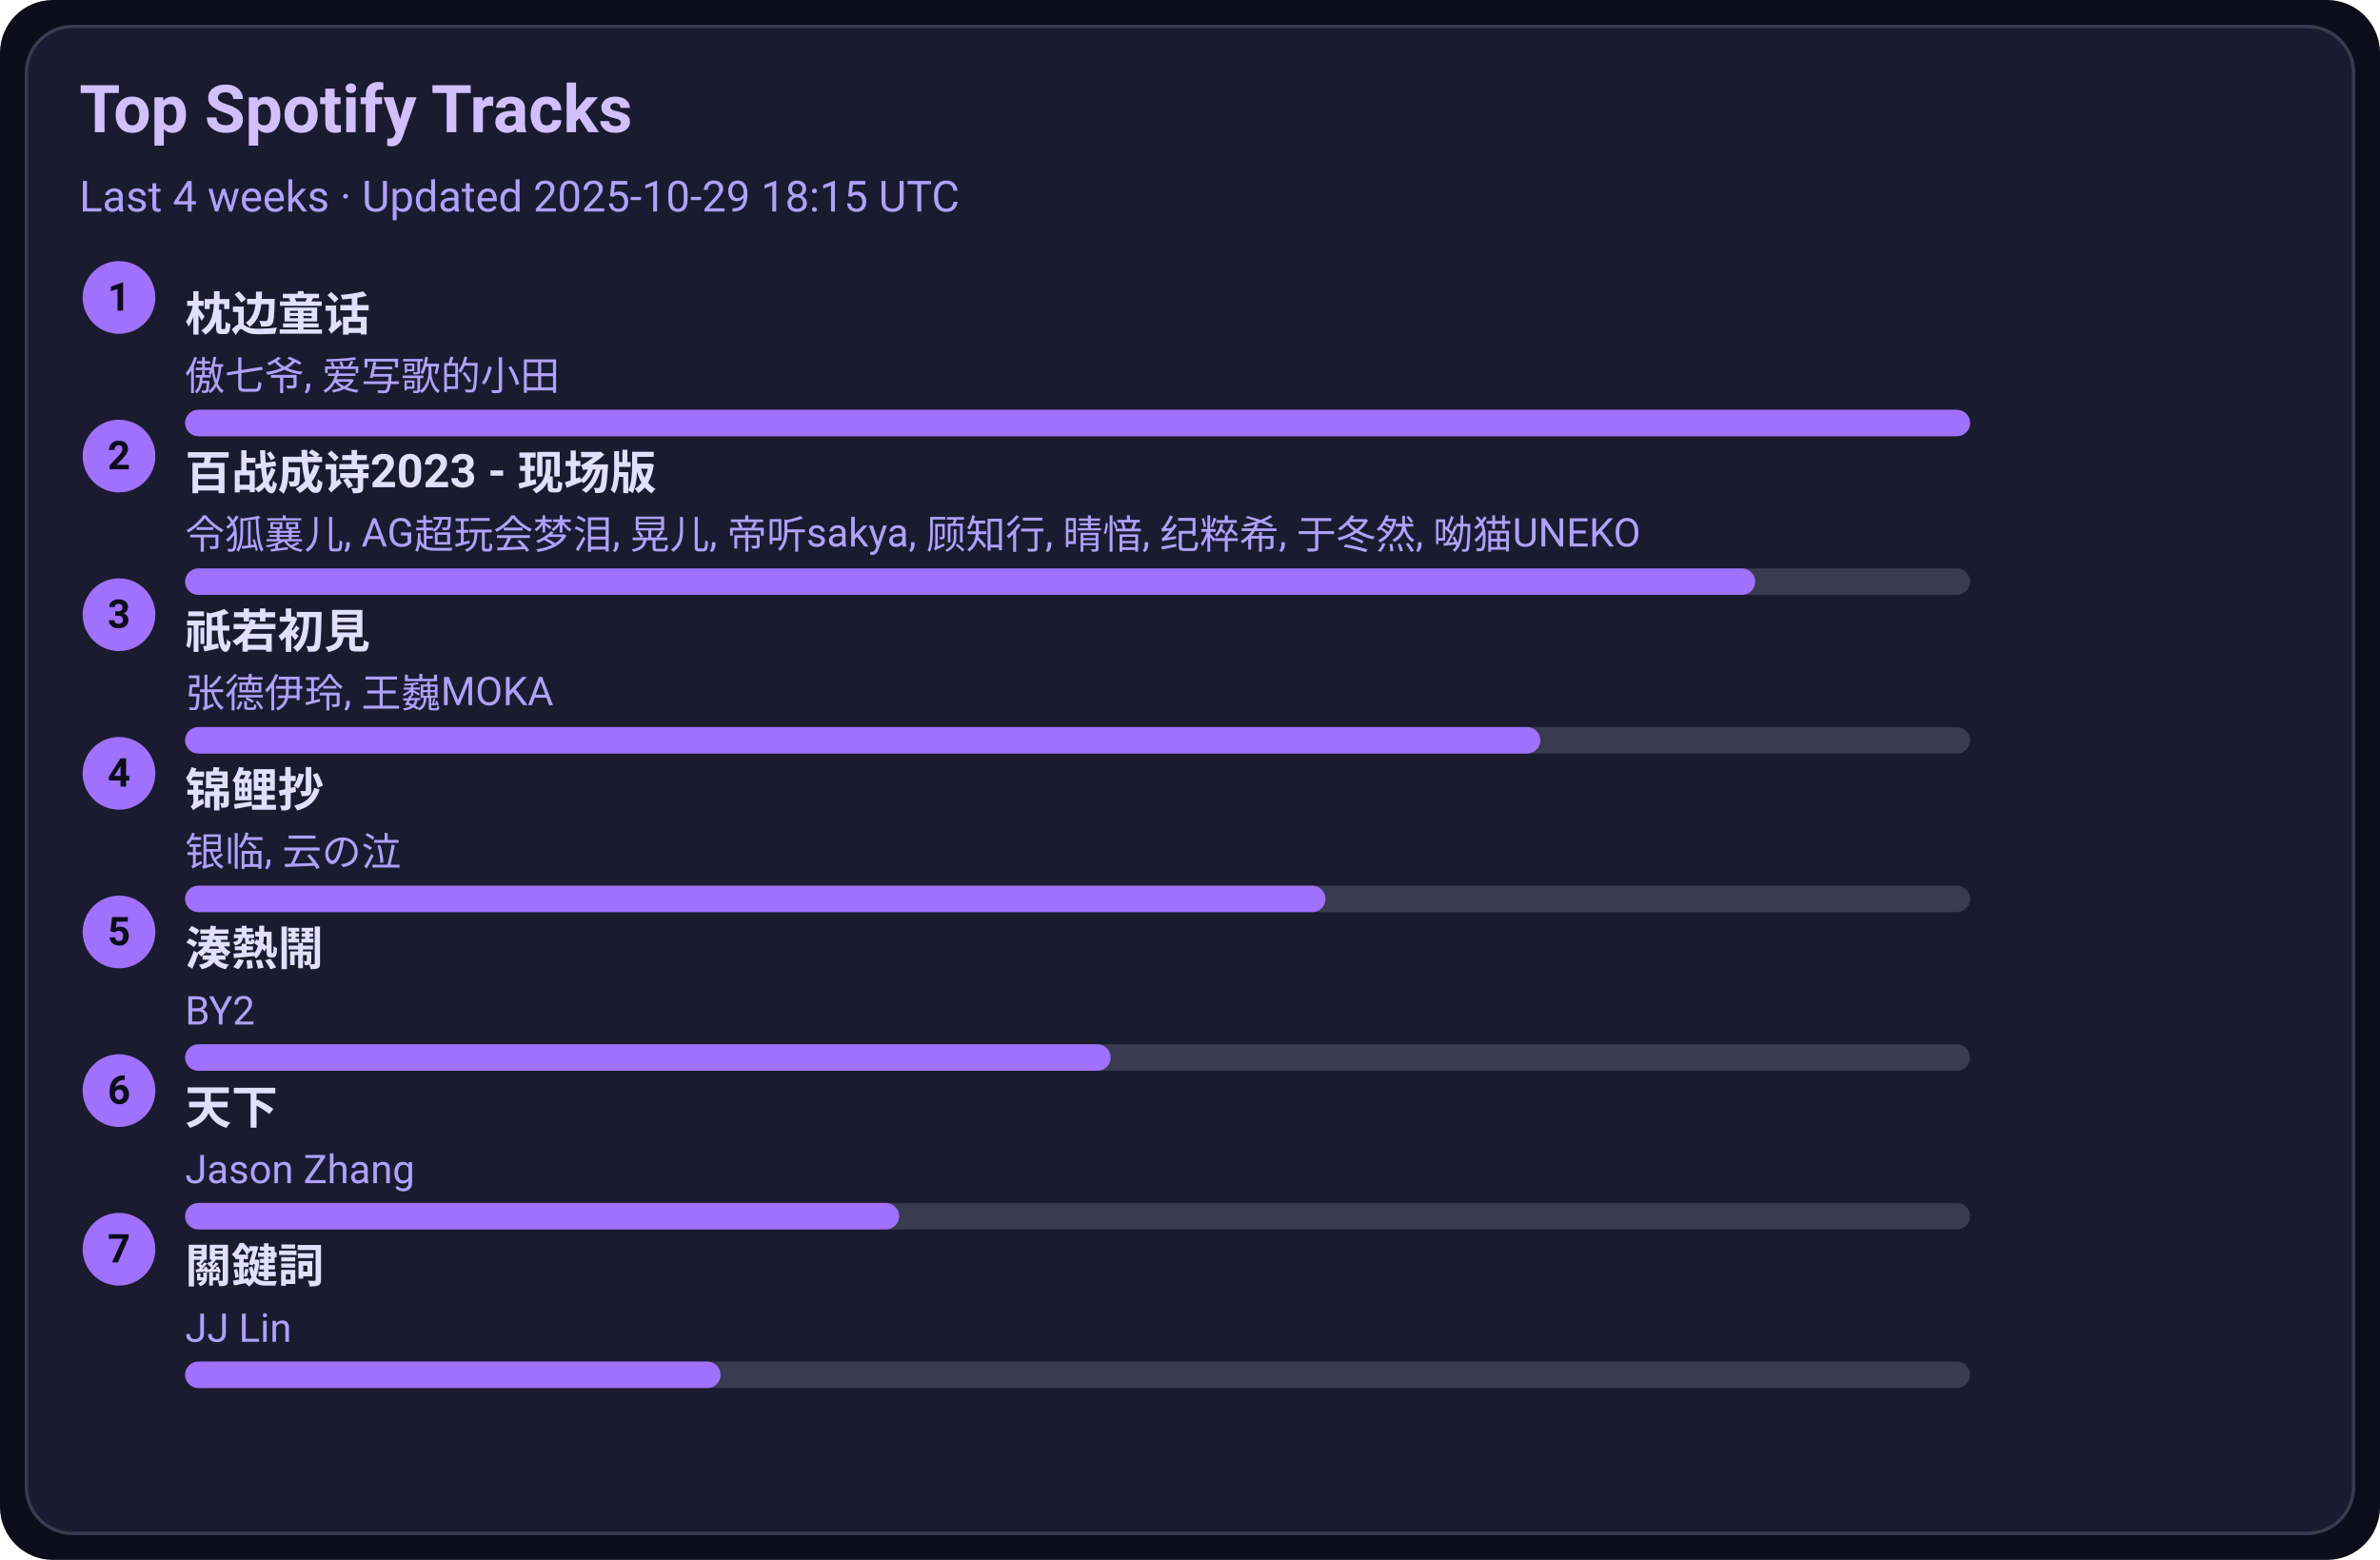
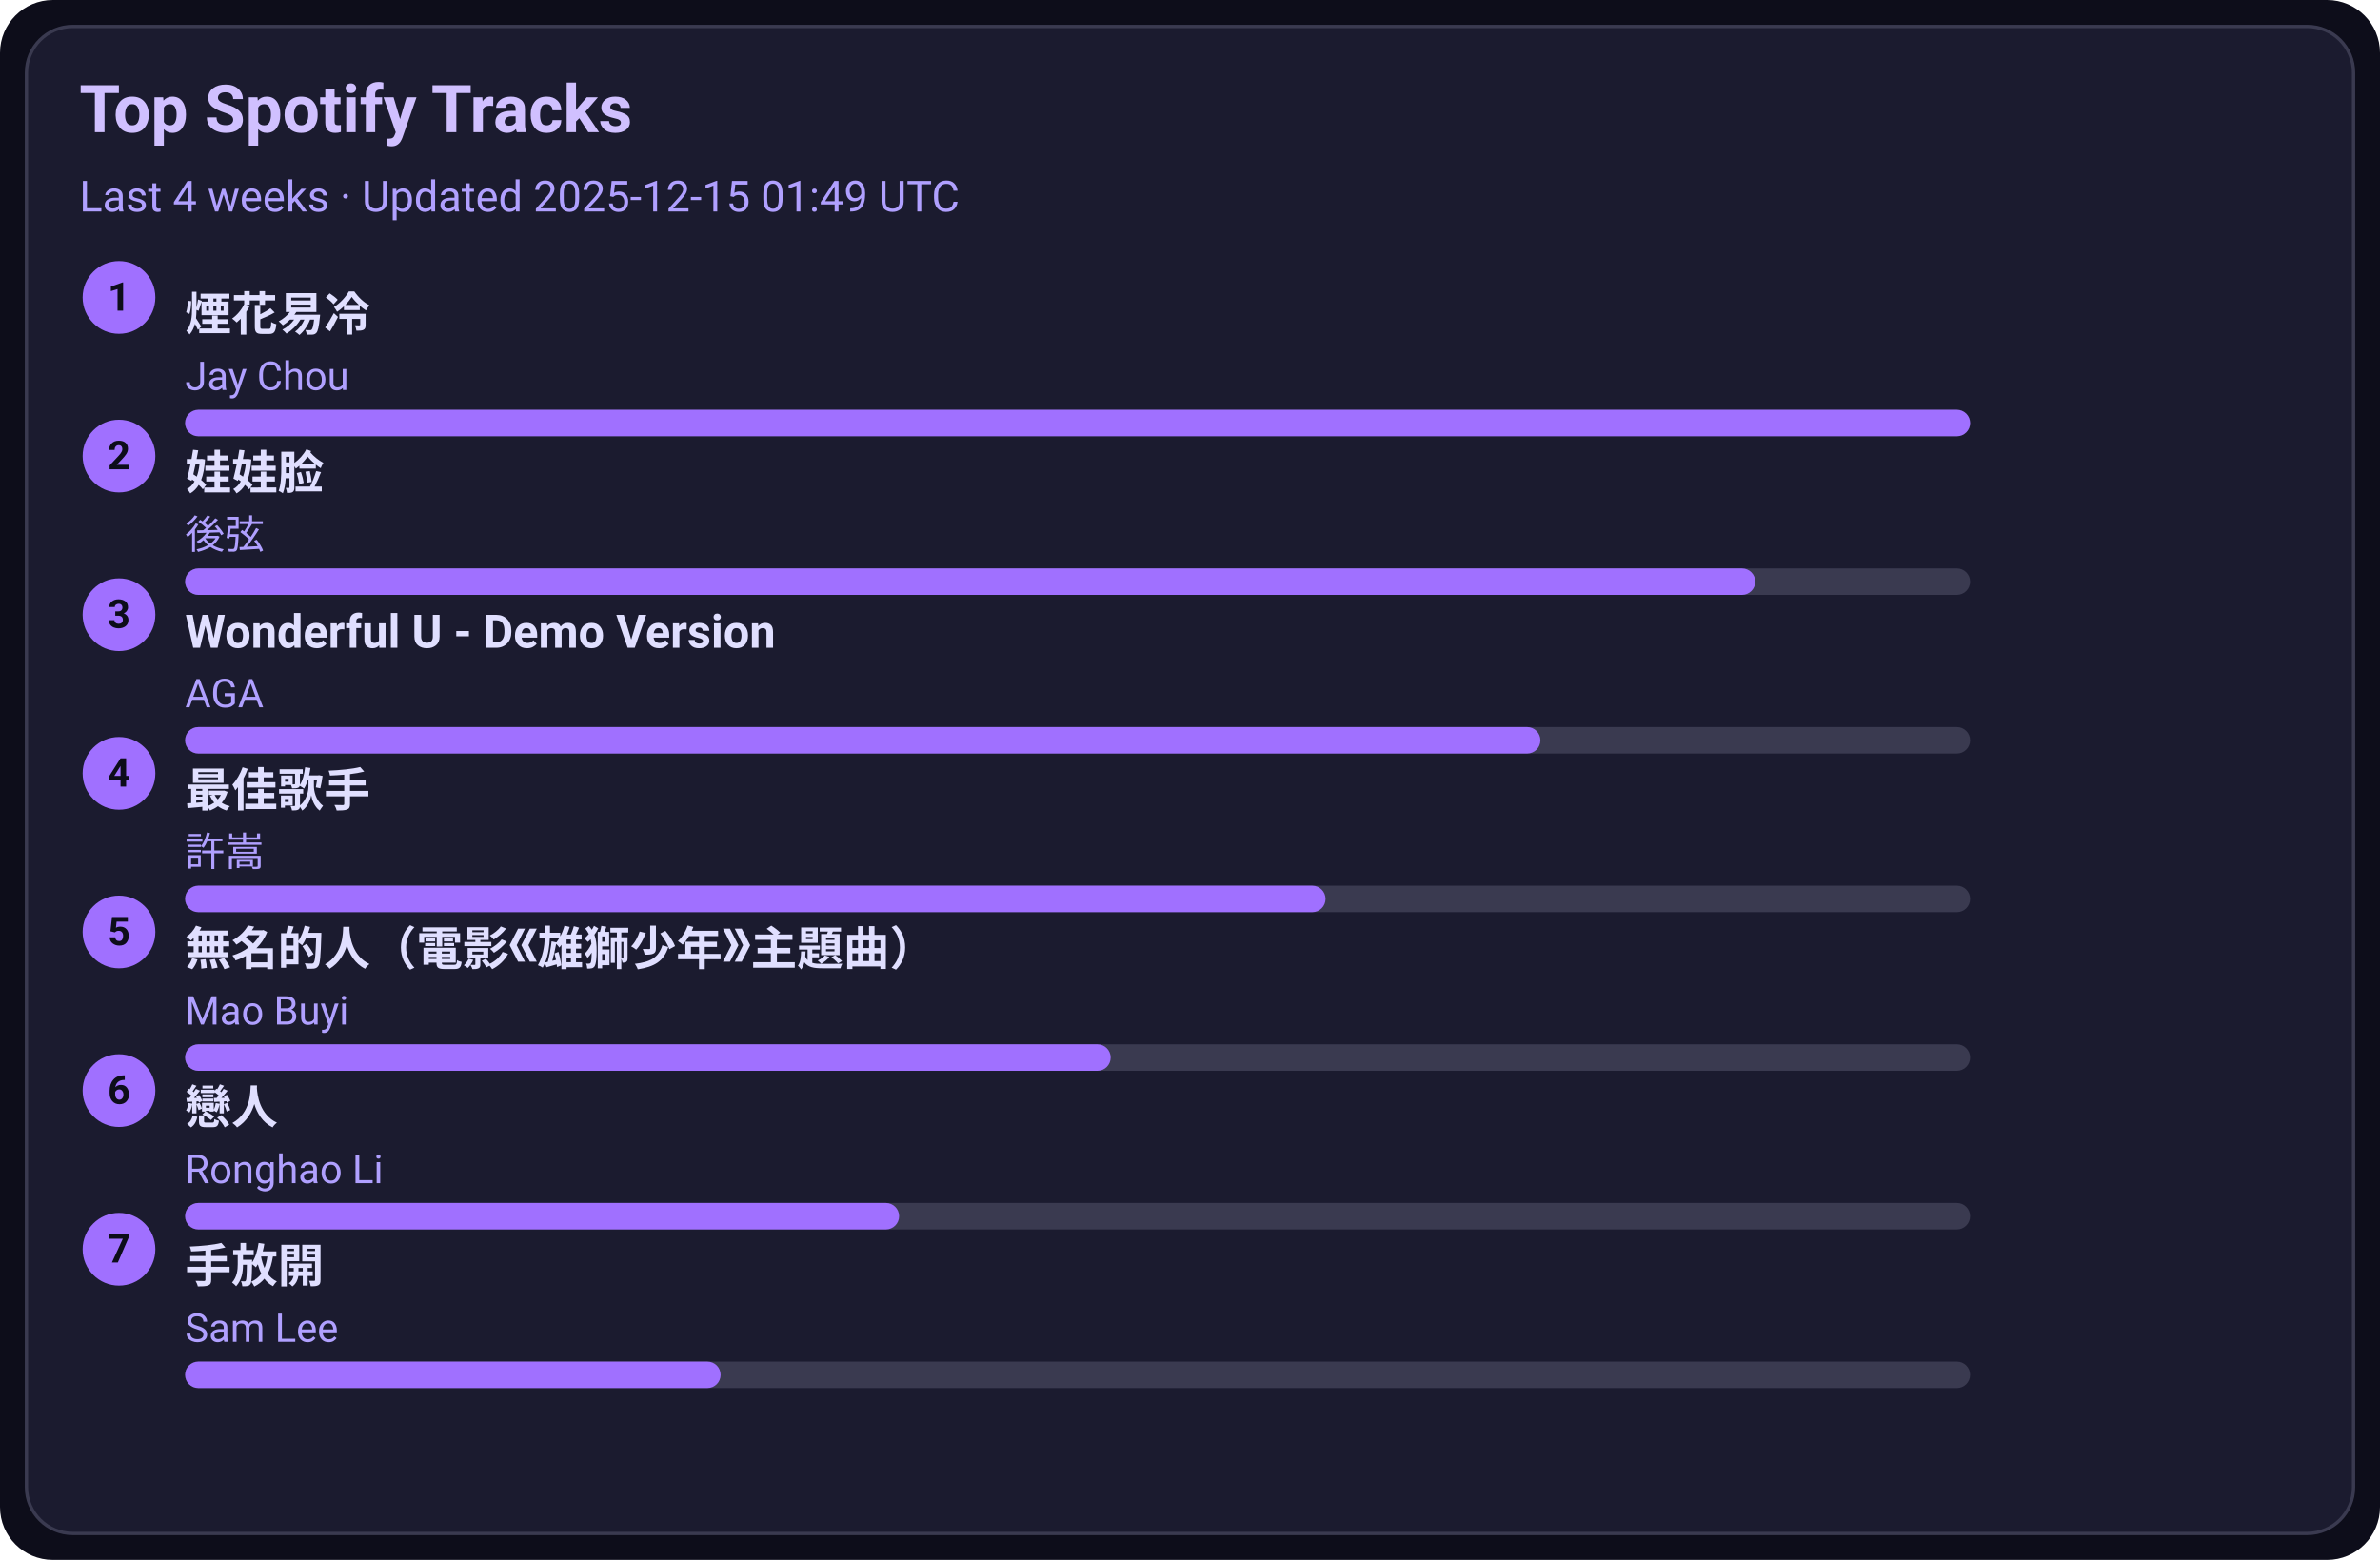
<svg xmlns="http://www.w3.org/2000/svg" width="720" height="472" viewBox="0 0 720 472">
  <style>text{font-family:-apple-system,BlinkMacSystemFont,Segoe UI,Roboto,Ubuntu,Helvetica Neue,Arial,Noto Sans,sans-serif}</style>
  <rect width="720" height="472" rx="16" fill="#0d0d1a" />
  <rect x="8" y="8" width="704" height="456" rx="14" fill="#1b1b2f" stroke="#3a3a50" />
  <text x="24" y="40" font-size="20" fill="#d0c0ff" font-weight="600">Top Spotify Tracks</text>
-   <text x="24" y="64" font-size="13" fill="#b0a0ff">Last 4 weeks · Updated 2025-10-29 18:15 UTC</text>
+   <text x="24" y="64" font-size="13" fill="#b0a0ff">Last 4 weeks · Updated 2025-12-15 01:49 UTC</text>
  <circle cx="36" cy="90" r="11" fill="#a070ff" />
  <text x="36" y="94" text-anchor="middle" font-size="12" fill="#0d0d1a" font-weight="700">1</text>
-   <a href="https://open.spotify.com/track/3I8tlHNA9NM8dL0B23xGIY" target="_blank" rel="noopener noreferrer">
-     <text x="56" y="100" font-size="14" fill="#e0dfff" font-weight="600">枕边童话</text>
+   <a href="https://open.spotify.com/track/24beWW0pQCJEF3IVSpIryu" target="_blank" rel="noopener noreferrer">
+     <text x="56" y="100" font-size="14" fill="#e0dfff" font-weight="600">煙花易冷</text>
  </a>
-   <text x="56" y="118" font-size="12" fill="#b0a0ff">傲七爷, 爱写歌的小田</text>
+   <text x="56" y="118" font-size="12" fill="#b0a0ff">Jay Chou</text>
  <rect x="56" y="124" width="540" height="8" rx="4" fill="#3a3a50" />
  <rect x="56" y="124" width="540" height="8" rx="4" fill="#a070ff" />
  <circle cx="36" cy="138" r="11" fill="#a070ff" />
  <text x="36" y="142" text-anchor="middle" font-size="12" fill="#0d0d1a" font-weight="700">2</text>
-   <a href="https://open.spotify.com/track/2gttnS8fWnDwziLFt2TLEi" target="_blank" rel="noopener noreferrer">
-     <text x="56" y="148" font-size="14" fill="#e0dfff" font-weight="600">百战成诗2023 - 现场版</text>
+   <a href="https://open.spotify.com/track/08ouEICweFmqfgPJnRIQkE" target="_blank" rel="noopener noreferrer">
+     <text x="56" y="148" font-size="14" fill="#e0dfff" font-weight="600">娃娃脸</text>
  </a>
-   <text x="56" y="166" font-size="12" fill="#b0a0ff">令狐襄儿, AG超玩会梦泪, 晃儿, 帝听sakya, 顾知行, 晴愔, 纪粹希, 于冬然, 呦猫UNEKO</text>
+   <text x="56" y="166" font-size="12" fill="#b0a0ff">後弦</text>
  <rect x="56" y="172" width="540" height="8" rx="4" fill="#3a3a50" />
  <rect x="56" y="172" width="475" height="8" rx="4" fill="#a070ff" />
  <circle cx="36" cy="186" r="11" fill="#a070ff" />
  <text x="36" y="190" text-anchor="middle" font-size="12" fill="#0d0d1a" font-weight="700">3</text>
-   <a href="https://open.spotify.com/track/5X4U0jJr9H4oOoXTpiVkyA" target="_blank" rel="noopener noreferrer">
-     <text x="56" y="196" font-size="14" fill="#e0dfff" font-weight="600">祇若初見</text>
+   <a href="https://open.spotify.com/track/2eSNpIOFoi1Q8wxw6CycXJ" target="_blank" rel="noopener noreferrer">
+     <text x="56" y="196" font-size="14" fill="#e0dfff" font-weight="600">Wonderful U - Demo Version</text>
  </a>
-   <text x="56" y="214" font-size="12" fill="#b0a0ff">张德伊玲, 王巍MOKA</text>
+   <text x="56" y="214" font-size="12" fill="#b0a0ff">AGA</text>
  <rect x="56" y="220" width="540" height="8" rx="4" fill="#3a3a50" />
  <rect x="56" y="220" width="410" height="8" rx="4" fill="#a070ff" />
  <circle cx="36" cy="234" r="11" fill="#a070ff" />
  <text x="36" y="238" text-anchor="middle" font-size="12" fill="#0d0d1a" font-weight="700">4</text>
-   <a href="https://open.spotify.com/track/1KBIv1xAf0VhKsHrZaTVKu" target="_blank" rel="noopener noreferrer">
-     <text x="56" y="244" font-size="14" fill="#e0dfff" font-weight="600">锦鲤抄</text>
+   <a href="https://open.spotify.com/track/1tXkID53w0fBaY5p3MjNxN" target="_blank" rel="noopener noreferrer">
+     <text x="56" y="244" font-size="14" fill="#e0dfff" font-weight="600">最佳歌手</text>
  </a>
-   <text x="56" y="262" font-size="12" fill="#b0a0ff">银临, 云の泣</text>
+   <text x="56" y="262" font-size="12" fill="#b0a0ff">許嵩</text>
  <rect x="56" y="268" width="540" height="8" rx="4" fill="#3a3a50" />
  <rect x="56" y="268" width="345" height="8" rx="4" fill="#a070ff" />
  <circle cx="36" cy="282" r="11" fill="#a070ff" />
  <text x="36" y="286" text-anchor="middle" font-size="12" fill="#0d0d1a" font-weight="700">5</text>
-   <a href="https://open.spotify.com/track/2Qhxww2DKuv7gfvZkkR0wa" target="_blank" rel="noopener noreferrer">
-     <text x="56" y="292" font-size="14" fill="#e0dfff" font-weight="600">湊熱鬧</text>
+   <a href="https://open.spotify.com/track/72kP6AJqsEeSLkO640Tu7F" target="_blank" rel="noopener noreferrer">
+     <text x="56" y="292" font-size="14" fill="#e0dfff" font-weight="600">無名的人（電影《雄獅少年》主題曲）</text>
  </a>
-   <text x="56" y="310" font-size="12" fill="#b0a0ff">BY2</text>
+   <text x="56" y="310" font-size="12" fill="#b0a0ff">Mao Buyi</text>
  <rect x="56" y="316" width="540" height="8" rx="4" fill="#3a3a50" />
  <rect x="56" y="316" width="280" height="8" rx="4" fill="#a070ff" />
  <circle cx="36" cy="330" r="11" fill="#a070ff" />
  <text x="36" y="334" text-anchor="middle" font-size="12" fill="#0d0d1a" font-weight="700">6</text>
-   <a href="https://open.spotify.com/track/1j7LdPp0L34CE6W8l2p54i" target="_blank" rel="noopener noreferrer">
-     <text x="56" y="340" font-size="14" fill="#e0dfff" font-weight="600">天下</text>
+   <a href="https://open.spotify.com/track/3eDz7gA410uim6ydVqqjyR" target="_blank" rel="noopener noreferrer">
+     <text x="56" y="340" font-size="14" fill="#e0dfff" font-weight="600">戀人</text>
  </a>
-   <text x="56" y="358" font-size="12" fill="#b0a0ff">Jason Zhang</text>
+   <text x="56" y="358" font-size="12" fill="#b0a0ff">Ronghao Li</text>
  <rect x="56" y="364" width="540" height="8" rx="4" fill="#3a3a50" />
  <rect x="56" y="364" width="216" height="8" rx="4" fill="#a070ff" />
  <circle cx="36" cy="378" r="11" fill="#a070ff" />
  <text x="36" y="382" text-anchor="middle" font-size="12" fill="#0d0d1a" font-weight="700">7</text>
-   <a href="https://open.spotify.com/track/35B0D3BnZfxl0mA3KkstVK" target="_blank" rel="noopener noreferrer">
-     <text x="56" y="388" font-size="14" fill="#e0dfff" font-weight="600">關鍵詞</text>
+   <a href="https://open.spotify.com/track/2Dd9EXYXI2NNrLG61OtWQv" target="_blank" rel="noopener noreferrer">
+     <text x="56" y="388" font-size="14" fill="#e0dfff" font-weight="600">手放開</text>
  </a>
-   <text x="56" y="406" font-size="12" fill="#b0a0ff">JJ Lin</text>
+   <text x="56" y="406" font-size="12" fill="#b0a0ff">Sam Lee</text>
  <rect x="56" y="412" width="540" height="8" rx="4" fill="#3a3a50" />
  <rect x="56" y="412" width="162" height="8" rx="4" fill="#a070ff" />
</svg>
